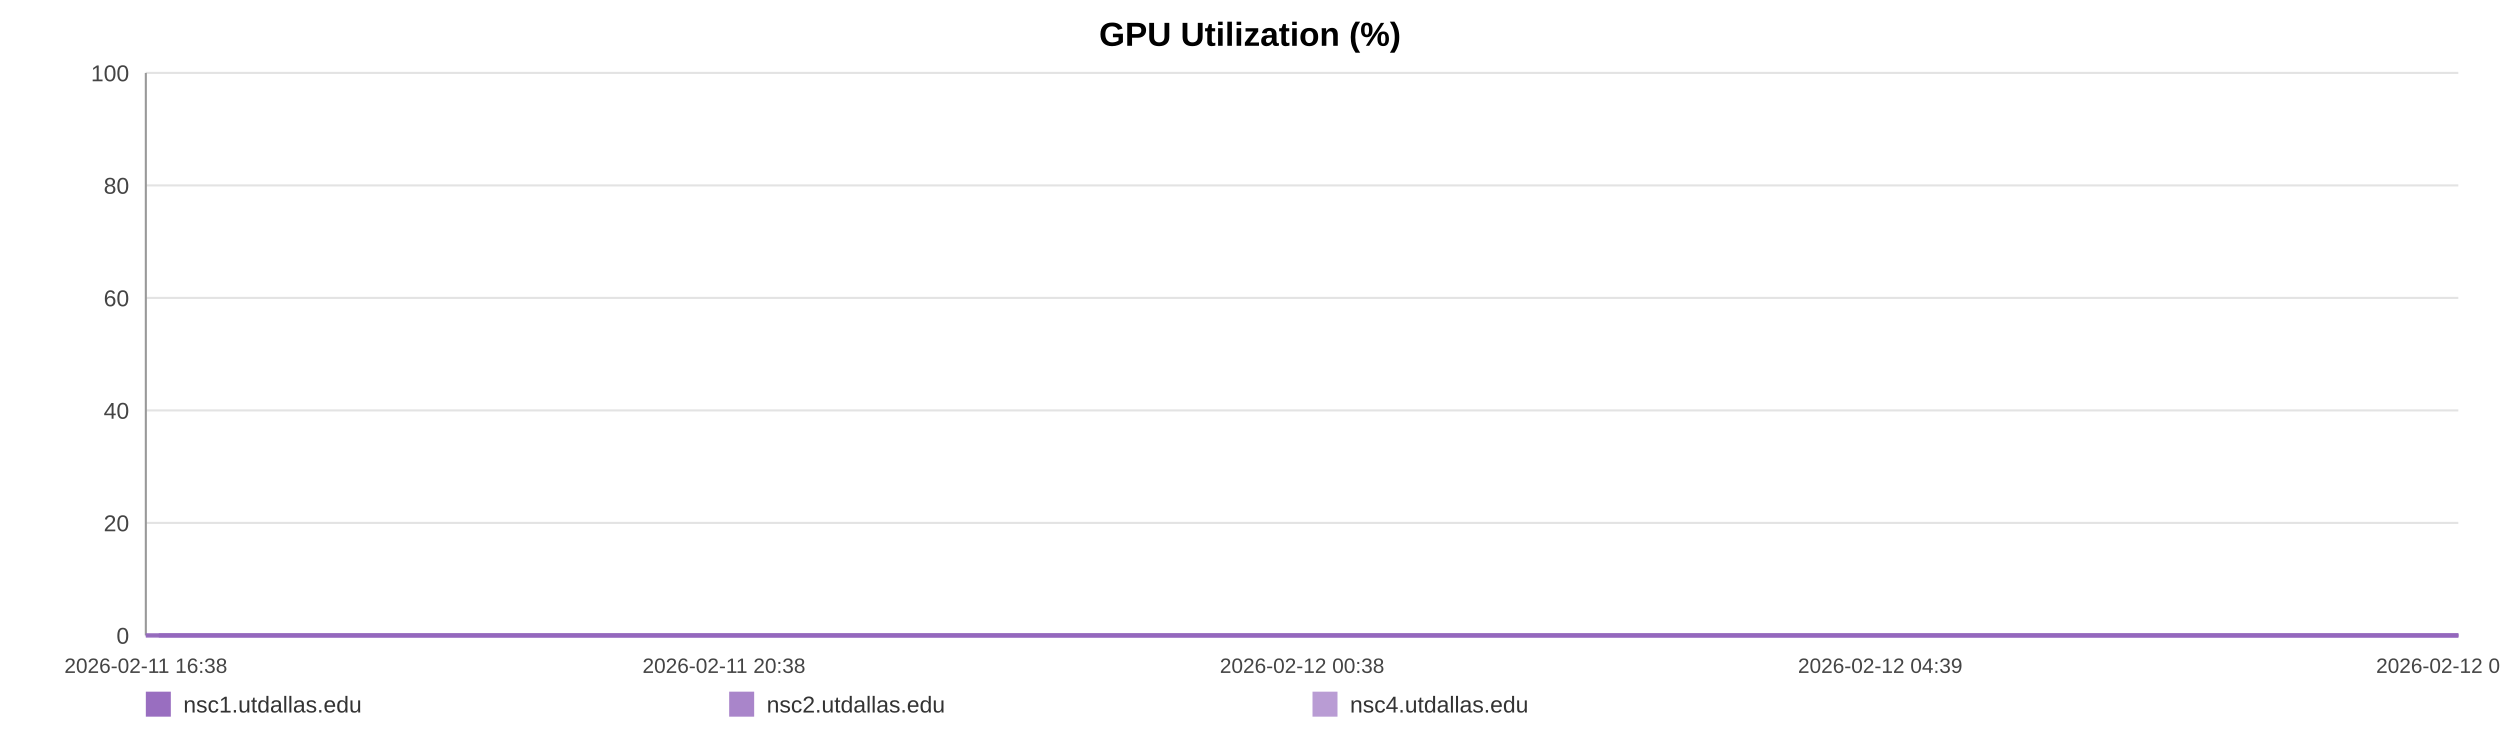
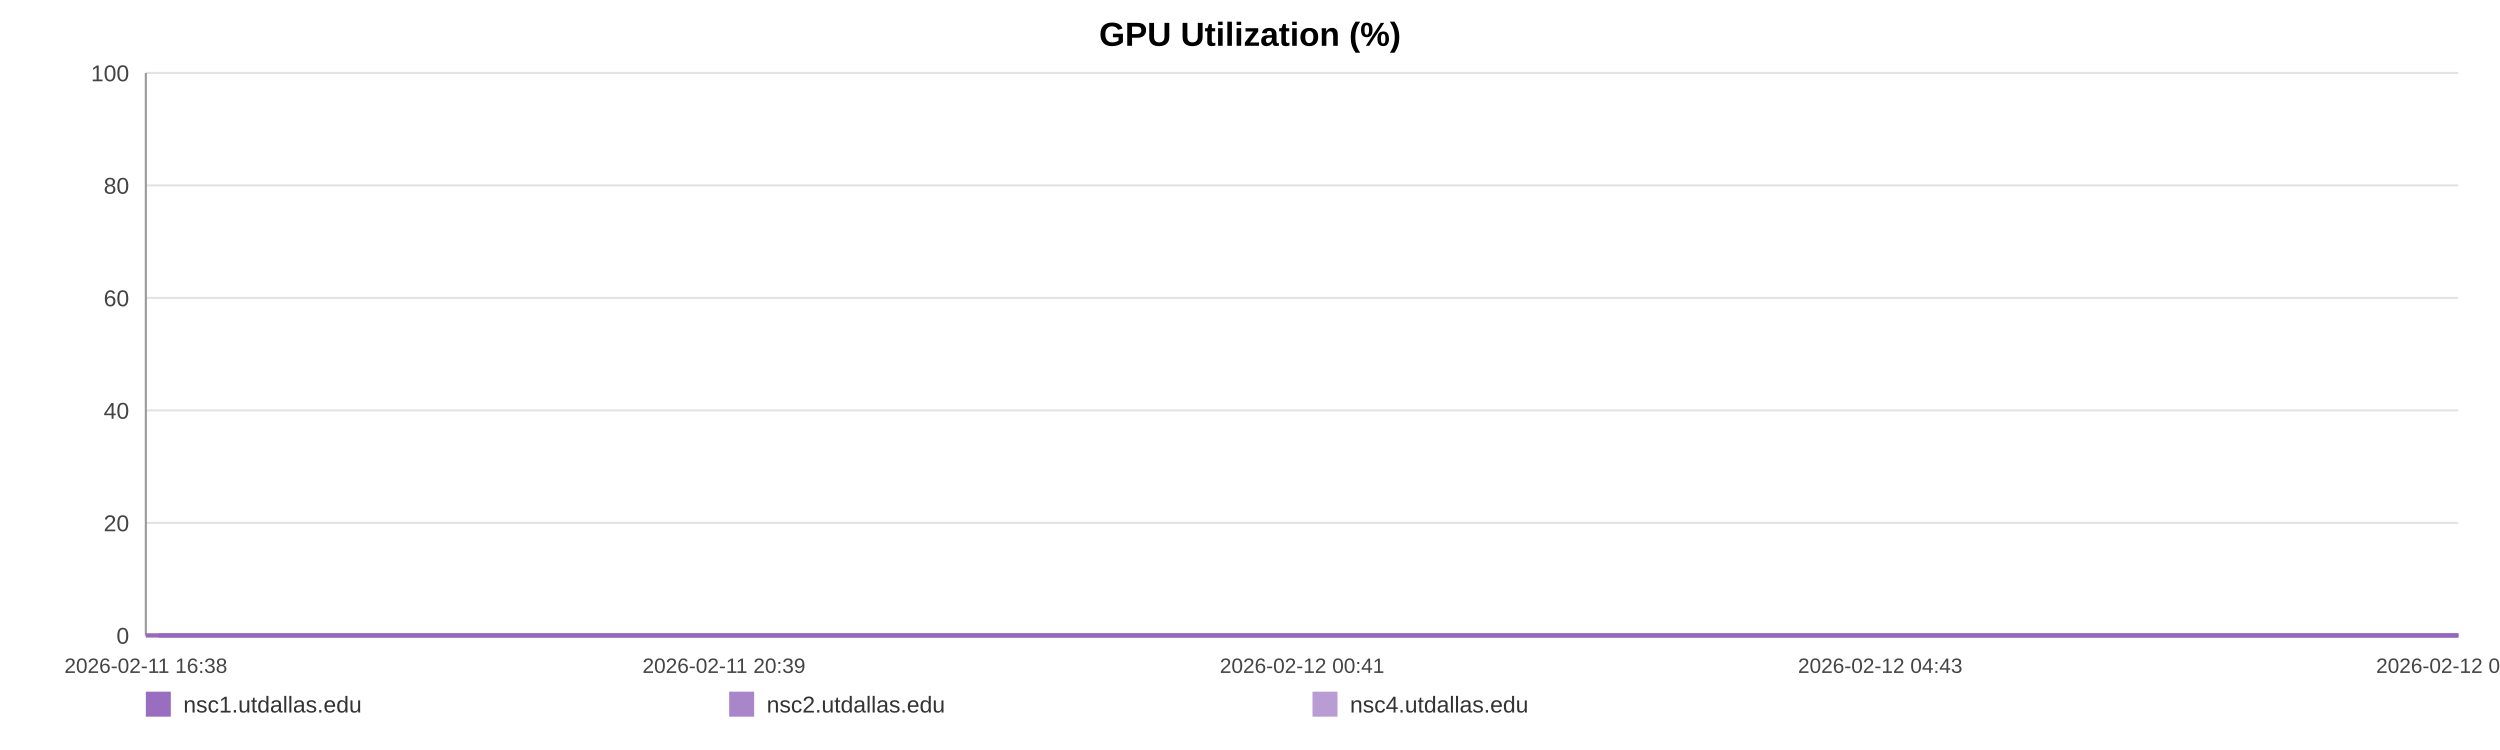
<svg xmlns="http://www.w3.org/2000/svg" width="1200" height="360" viewBox="0 0 1200 360" role="img" aria-label="GPU Utilization (%)">
  <rect width="100%" height="100%" fill="#ffffff" />
  <text x="600.0" y="22" text-anchor="middle" font-size="16" font-family="Arial, Helvetica, sans-serif" font-weight="bold">GPU Utilization (%)</text>
  <line x1="70" y1="35.00" x2="1180" y2="35.00" stroke="#e3e3e3" stroke-width="1" />
  <text x="62" y="39.00" text-anchor="end" font-size="11" fill="#444" font-family="Arial, Helvetica, sans-serif">100</text>
  <line x1="70" y1="89.00" x2="1180" y2="89.00" stroke="#e3e3e3" stroke-width="1" />
  <text x="62" y="93.00" text-anchor="end" font-size="11" fill="#444" font-family="Arial, Helvetica, sans-serif">80</text>
  <line x1="70" y1="143.00" x2="1180" y2="143.00" stroke="#e3e3e3" stroke-width="1" />
  <text x="62" y="147.00" text-anchor="end" font-size="11" fill="#444" font-family="Arial, Helvetica, sans-serif">60</text>
  <line x1="70" y1="197.00" x2="1180" y2="197.00" stroke="#e3e3e3" stroke-width="1" />
  <text x="62" y="201.00" text-anchor="end" font-size="11" fill="#444" font-family="Arial, Helvetica, sans-serif">40</text>
  <line x1="70" y1="251.00" x2="1180" y2="251.00" stroke="#e3e3e3" stroke-width="1" />
  <text x="62" y="255.00" text-anchor="end" font-size="11" fill="#444" font-family="Arial, Helvetica, sans-serif">20</text>
  <line x1="70" y1="305.00" x2="1180" y2="305.00" stroke="#e3e3e3" stroke-width="1" />
  <text x="62" y="309.00" text-anchor="end" font-size="11" fill="#444" font-family="Arial, Helvetica, sans-serif">0</text>
  <line x1="70" y1="35" x2="70" y2="305" stroke="#999" />
  <line x1="70" y1="305" x2="1180" y2="305" stroke="#999" />
  <text x="70.00" y="323" text-anchor="middle" font-size="10" fill="#444" font-family="Arial, Helvetica, sans-serif">2026-02-11 16:38</text>
-   <text x="347.50" y="323" text-anchor="middle" font-size="10" fill="#444" font-family="Arial, Helvetica, sans-serif">2026-02-11 20:38</text>
-   <text x="625.00" y="323" text-anchor="middle" font-size="10" fill="#444" font-family="Arial, Helvetica, sans-serif">2026-02-12 00:38</text>
-   <text x="902.50" y="323" text-anchor="middle" font-size="10" fill="#444" font-family="Arial, Helvetica, sans-serif">2026-02-12 04:39</text>
-   <text x="1180.00" y="323" text-anchor="middle" font-size="10" fill="#444" font-family="Arial, Helvetica, sans-serif">2026-02-12 08:39</text>
-   <polyline fill="none" stroke="#9467bd" stroke-opacity="0.95" stroke-width="2" points="76.21,305.00 82.44,305.00 88.64,305.00 94.87,305.00 101.14,305.00 107.29,305.00 113.52,305.00 120.26,305.00 126.43,305.00 132.60,305.00 138.78,305.00 145.09,305.00 151.26,305.00 157.43,305.00 168.61,305.00 178.24,305.00 184.51,305.00 190.88,305.00 197.07,305.00 203.27,305.00 209.34,305.00 215.61,305.00 221.81,305.00 228.06,305.00 234.31,305.00 240.64,305.00 246.87,305.00 253.10,305.00 259.62,305.00 265.89,305.00 272.08,305.00 278.45,305.00 284.66,305.00 290.87,305.00 297.28,305.00 303.43,305.00 309.64,305.00 315.97,305.00 322.11,305.00 328.32,305.00 334.46,305.00 340.65,305.00 346.88,305.00 353.05,305.00 359.40,305.00 365.67,305.00 371.81,305.00 378.00,305.00 384.27,305.00 390.48,305.00 397.58,305.00 403.79,305.00 409.98,305.00 416.14,305.00 422.31,305.00 428.47,305.00 434.64,305.00 440.87,305.00 447.06,305.00 453.39,305.00 459.59,305.00 465.72,305.00 471.97,305.00 478.26,305.00 484.45,305.00 490.69,305.00 496.82,305.00 502.98,305.00 509.15,305.00 515.30,305.00 521.50,305.00 527.71,305.00 533.86,305.00 540.08,305.00 546.31,305.00 552.44,305.00 558.69,305.00 564.85,305.00 571.02,305.00 577.39,305.00 583.58,305.00 589.77,305.00 596.03,305.00 602.20,305.00 608.43,305.00 614.62,305.00 620.76,305.00 626.91,305.00 633.16,305.00 639.42,305.00 645.61,305.00 651.88,305.00 657.99,305.00 664.23,305.00 670.40,305.00 676.59,305.00 682.75,305.00 688.96,305.00 695.11,305.00 701.37,305.00 707.58,305.00 713.79,305.00 720.00,305.00 726.29,305.00 732.54,305.00 738.73,305.00 744.91,305.00 751.10,305.00 757.28,305.00 763.55,305.00 769.76,305.00 775.95,305.00 782.14,305.00 788.38,305.00 794.61,305.00 800.86,305.00 807.17,305.00 813.34,305.00 819.55,305.00 825.76,305.00 831.96,305.00 838.15,305.00 844.40,305.00 851.13,305.00 857.31,305.00 863.60,305.00 869.79,305.00 875.94,305.00 882.10,305.00 888.20,305.00 894.39,305.00 900.60,305.00 906.79,305.00 912.97,305.00 919.16,305.00 925.35,305.00 931.51,305.00 937.84,305.00 944.01,305.00 950.20,305.00 956.38,305.00 962.59,305.00 968.76,305.00 974.99,305.00 981.23,305.00 987.44,305.00 993.65,305.00 999.84,305.00 1006.00,305.00 1012.17,305.00 1018.37,305.00 1024.56,305.00 1030.79,305.00 1037.06,305.00 1043.27,305.00 1049.46,305.00 1055.73,305.00 1061.95,305.00 1068.10,305.00 1074.33,305.00 1080.55,305.00 1086.85,305.00 1093.14,305.00 1099.32,305.00 1105.55,305.00 1111.70,305.00 1117.86,305.00 1124.05,305.00 1130.26,305.00 1136.44,305.00 1142.57,305.00 1148.75,305.00 1155.02,305.00 1161.23,305.00 1167.46,305.00 1173.65,305.00 1180.00,305.00" />
-   <polyline fill="none" stroke="#9467bd" stroke-opacity="0.80" stroke-width="2" points="70.00,305.00 76.21,305.00 82.44,305.00 88.64,305.00 94.87,305.00 101.14,305.00 107.29,305.00 113.52,305.00 120.26,305.00 126.43,305.00 132.60,305.00 138.78,305.00 145.09,305.00 151.26,305.00 157.43,305.00 168.61,305.00 178.24,305.00 184.51,305.00 190.88,305.00 197.07,305.00 203.27,305.00 209.34,305.00 215.61,305.00 221.81,305.00 228.06,305.00 234.31,305.00 240.64,305.00 246.87,305.00 253.10,305.00 259.62,305.00 265.89,305.00 272.08,305.00 278.45,305.00 284.66,305.00 290.87,305.00 297.28,305.00 303.43,305.00 309.64,305.00 315.97,305.00 322.11,305.00 328.32,305.00 334.46,305.00 340.65,305.00 346.88,305.00 353.05,305.00 359.40,305.00 365.67,305.00 371.81,305.00 378.00,305.00 384.27,305.00 390.48,305.00 397.58,305.00 403.79,305.00 409.98,305.00 416.14,305.00 422.31,305.00 428.47,305.00 434.64,305.00 440.87,305.00 447.06,305.00 453.39,305.00 459.59,305.00 465.72,305.00 471.97,305.00 478.26,305.00 484.45,305.00 490.69,305.00 496.82,305.00 502.98,305.00 509.15,305.00 515.30,305.00 521.50,305.00 527.71,305.00 533.86,305.00 540.08,305.00 546.31,305.00 552.44,305.00 558.69,305.00 564.85,305.00 571.02,305.00 577.39,305.00 583.58,305.00 589.77,305.00 596.03,305.00 602.20,305.00 608.43,305.00 614.62,305.00 620.76,305.00 626.91,305.00 633.16,305.00 639.42,305.00 645.61,305.00 651.88,305.00 657.99,305.00 664.23,305.00 670.40,305.00 676.59,305.00 682.75,305.00 688.96,305.00 695.11,305.00 701.37,305.00 707.58,305.00 713.79,305.00 720.00,305.00 726.29,305.00 732.54,305.00 738.73,305.00 744.91,305.00 751.10,305.00 757.28,305.00 763.55,305.00 769.76,305.00 775.95,305.00 782.14,305.00 788.38,305.00 794.61,305.00 800.86,305.00 807.17,305.00 813.34,305.00 819.55,305.00 825.76,305.00 831.96,305.00 838.15,305.00 844.40,305.00 851.13,305.00 857.31,305.00 863.60,305.00 869.79,305.00 875.94,305.00 882.10,305.00 888.20,305.00 894.39,305.00 900.60,305.00 906.79,305.00 912.97,305.00 919.16,305.00 925.35,305.00 931.51,305.00 937.84,305.00 944.01,305.00 950.20,305.00 956.38,305.00 962.59,305.00 968.76,305.00 974.99,305.00 981.23,305.00 987.44,305.00 993.65,305.00 999.84,305.00 1006.00,305.00 1012.17,305.00 1018.37,305.00 1024.56,305.00 1030.79,305.00 1037.06,305.00 1043.27,305.00 1049.46,305.00 1055.73,305.00 1061.95,305.00 1068.10,305.00 1074.33,305.00 1080.55,305.00 1086.85,305.00 1093.14,305.00 1099.32,305.00 1105.55,305.00 1111.70,305.00 1117.86,305.00 1124.05,305.00 1130.26,305.00 1136.44,305.00 1142.57,305.00 1148.75,305.00 1155.02,305.00 1161.23,305.00 1167.46,305.00 1173.65,305.00 1180.00,305.00" />
-   <polyline fill="none" stroke="#9467bd" stroke-opacity="0.65" stroke-width="2" points="70.00,305.00 76.21,305.00 82.44,305.00 88.64,305.00 94.87,305.00 101.14,305.00 107.29,305.00 113.52,305.00 120.26,305.00 126.43,305.00 132.60,305.00 138.78,305.00 145.09,305.00 151.26,305.00 157.43,305.00 168.61,305.00 178.24,305.00 184.51,305.00 190.88,305.00 197.07,305.00 203.27,305.00 209.34,305.00 215.61,305.00 221.81,305.00 228.06,305.00 234.31,305.00 240.64,305.00 246.87,305.00 253.10,305.00 259.62,305.00 265.89,305.00 272.08,305.00 278.45,305.00 284.66,305.00 290.87,305.00 297.28,305.00 303.43,305.00 309.64,305.00 315.97,305.00 322.11,305.00 328.32,305.00 334.46,305.00 340.65,305.00 346.88,305.00 353.05,305.00 359.40,305.00 365.67,305.00 371.81,305.00 378.00,305.00 384.27,305.00 390.48,305.00 397.58,305.00 403.79,305.00 409.98,305.00 416.14,305.00 422.31,305.00 428.47,305.00 434.64,305.00 440.87,305.00 447.06,305.00 453.39,305.00 459.59,305.00 465.72,305.00 471.97,305.00 478.26,305.00 484.45,305.00 490.69,305.00 496.82,305.00 502.98,305.00 509.15,305.00 515.30,305.00 521.50,305.00 527.71,305.00 533.86,305.00 540.08,305.00 546.31,305.00 552.44,305.00 558.69,305.00 564.85,305.00 571.02,305.00 577.39,305.00 583.58,305.00 589.77,305.00 596.03,305.00 602.20,305.00 608.43,305.00 614.62,305.00 620.76,305.00 626.91,305.00 633.16,305.00 639.42,305.00 645.61,305.00 651.88,305.00 657.99,305.00 664.23,305.00 670.40,305.00 676.59,305.00 682.75,305.00 688.96,305.00 695.11,305.00 701.37,305.00 707.58,305.00 713.79,305.00 720.00,305.00 726.29,305.00 732.54,305.00 738.73,305.00 744.91,305.00 751.10,305.00 757.28,305.00 763.55,305.00 769.76,305.00 775.95,305.00 782.14,305.00 788.38,305.00 794.61,305.00 800.86,305.00 807.17,305.00 813.34,305.00 819.55,305.00 825.76,305.00 831.96,305.00 838.15,305.00 844.40,305.00 851.13,305.00 857.31,305.00 863.60,305.00 869.79,305.00 875.94,305.00 882.10,305.00 888.20,305.00 894.39,305.00 900.60,305.00 906.79,305.00 912.97,305.00 919.16,305.00 925.35,305.00 931.51,305.00 937.84,305.00 944.01,305.00 950.20,305.00 956.38,305.00 962.59,305.00 968.76,305.00 974.99,305.00 981.23,305.00 987.44,305.00 993.65,305.00 999.84,305.00 1006.00,305.00 1012.17,305.00 1018.37,305.00 1024.56,305.00 1030.79,305.00 1037.06,305.00 1043.27,305.00 1049.46,305.00 1055.73,305.00 1061.95,305.00 1068.10,305.00 1074.33,305.00 1080.55,305.00 1086.85,305.00 1093.14,305.00 1099.32,305.00 1105.55,305.00 1111.70,305.00 1117.86,305.00 1124.05,305.00 1130.26,305.00 1136.44,305.00 1142.57,305.00 1148.75,305.00 1155.02,305.00 1161.23,305.00 1167.46,305.00 1173.65,305.00 1180.00,305.00" />
+   <text x="347.50" y="323" text-anchor="middle" font-size="10" fill="#444" font-family="Arial, Helvetica, sans-serif">2026-02-11 20:39</text>
+   <text x="625.00" y="323" text-anchor="middle" font-size="10" fill="#444" font-family="Arial, Helvetica, sans-serif">2026-02-12 00:41</text>
+   <text x="902.50" y="323" text-anchor="middle" font-size="10" fill="#444" font-family="Arial, Helvetica, sans-serif">2026-02-12 04:43</text>
+   <text x="1180.00" y="323" text-anchor="middle" font-size="10" fill="#444" font-family="Arial, Helvetica, sans-serif">2026-02-12 08:45</text>
+   <polyline fill="none" stroke="#9467bd" stroke-opacity="0.95" stroke-width="2" points="76.18,305.00 82.37,305.00 88.53,305.00 94.73,305.00 100.97,305.00 107.09,305.00 113.28,305.00 119.98,305.00 126.12,305.00 132.26,305.00 138.40,305.00 144.67,305.00 150.81,305.00 156.95,305.00 168.06,305.00 177.64,305.00 183.88,305.00 190.21,305.00 196.37,305.00 202.53,305.00 208.57,305.00 214.81,305.00 220.96,305.00 227.18,305.00 233.40,305.00 239.69,305.00 245.89,305.00 252.08,305.00 258.57,305.00 264.80,305.00 270.96,305.00 277.29,305.00 283.47,305.00 289.65,305.00 296.02,305.00 302.14,305.00 308.31,305.00 314.61,305.00 320.71,305.00 326.89,305.00 332.99,305.00 339.15,305.00 345.34,305.00 351.48,305.00 357.79,305.00 364.03,305.00 370.13,305.00 376.29,305.00 382.53,305.00 388.70,305.00 395.76,305.00 401.94,305.00 408.10,305.00 414.22,305.00 420.36,305.00 426.48,305.00 432.62,305.00 438.81,305.00 444.97,305.00 451.27,305.00 457.42,305.00 463.53,305.00 469.74,305.00 476.00,305.00 482.15,305.00 488.35,305.00 494.45,305.00 500.57,305.00 506.71,305.00 512.83,305.00 518.99,305.00 525.17,305.00 531.29,305.00 537.47,305.00 543.67,305.00 549.77,305.00 555.98,305.00 562.10,305.00 568.24,305.00 574.57,305.00 580.73,305.00 586.89,305.00 593.11,305.00 599.25,305.00 605.44,305.00 611.60,305.00 617.70,305.00 623.82,305.00 630.04,305.00 636.26,305.00 642.41,305.00 648.65,305.00 654.73,305.00 660.93,305.00 667.07,305.00 673.23,305.00 679.35,305.00 685.53,305.00 691.65,305.00 697.86,305.00 704.04,305.00 710.22,305.00 716.40,305.00 722.65,305.00 728.87,305.00 735.02,305.00 741.16,305.00 747.32,305.00 753.46,305.00 759.70,305.00 765.88,305.00 772.03,305.00 778.19,305.00 784.39,305.00 790.59,305.00 796.80,305.00 803.08,305.00 809.22,305.00 815.39,305.00 821.57,305.00 827.73,305.00 833.89,305.00 840.10,305.00 846.80,305.00 852.94,305.00 859.19,305.00 865.35,305.00 871.47,305.00 877.59,305.00 883.66,305.00 889.81,305.00 895.99,305.00 902.15,305.00 908.29,305.00 914.45,305.00 920.61,305.00 926.73,305.00 933.02,305.00 939.16,305.00 945.32,305.00 951.46,305.00 957.64,305.00 963.78,305.00 969.97,305.00 976.17,305.00 982.35,305.00 988.53,305.00 994.68,305.00 1000.80,305.00 1006.94,305.00 1013.10,305.00 1019.26,305.00 1025.46,305.00 1031.69,305.00 1037.87,305.00 1044.03,305.00 1050.27,305.00 1056.44,305.00 1062.56,305.00 1068.76,305.00 1074.94,305.00 1081.21,305.00 1087.47,305.00 1093.61,305.00 1099.80,305.00 1105.92,305.00 1112.04,305.00 1118.20,305.00 1124.38,305.00 1130.52,305.00 1136.62,305.00 1142.76,305.00 1149.00,305.00 1155.17,305.00 1161.37,305.00 1167.53,305.00 1173.84,305.00 1180.00,305.00" />
+   <polyline fill="none" stroke="#9467bd" stroke-opacity="0.80" stroke-width="2" points="70.00,305.00 76.18,305.00 82.37,305.00 88.53,305.00 94.73,305.00 100.97,305.00 107.09,305.00 113.28,305.00 119.98,305.00 126.12,305.00 132.26,305.00 138.40,305.00 144.67,305.00 150.81,305.00 156.95,305.00 168.06,305.00 177.64,305.00 183.88,305.00 190.21,305.00 196.37,305.00 202.53,305.00 208.57,305.00 214.81,305.00 220.96,305.00 227.18,305.00 233.40,305.00 239.69,305.00 245.89,305.00 252.08,305.00 258.57,305.00 264.80,305.00 270.96,305.00 277.29,305.00 283.47,305.00 289.65,305.00 296.02,305.00 302.14,305.00 308.31,305.00 314.61,305.00 320.71,305.00 326.89,305.00 332.99,305.00 339.15,305.00 345.34,305.00 351.48,305.00 357.79,305.00 364.03,305.00 370.13,305.00 376.29,305.00 382.53,305.00 388.70,305.00 395.76,305.00 401.94,305.00 408.10,305.00 414.22,305.00 420.36,305.00 426.48,305.00 432.62,305.00 438.81,305.00 444.97,305.00 451.27,305.00 457.42,305.00 463.53,305.00 469.74,305.00 476.00,305.00 482.15,305.00 488.35,305.00 494.45,305.00 500.57,305.00 506.71,305.00 512.83,305.00 518.99,305.00 525.17,305.00 531.29,305.00 537.47,305.00 543.67,305.00 549.77,305.00 555.98,305.00 562.10,305.00 568.24,305.00 574.57,305.00 580.73,305.00 586.89,305.00 593.11,305.00 599.25,305.00 605.44,305.00 611.60,305.00 617.70,305.00 623.82,305.00 630.04,305.00 636.26,305.00 642.41,305.00 648.65,305.00 654.73,305.00 660.93,305.00 667.07,305.00 673.23,305.00 679.35,305.00 685.53,305.00 691.65,305.00 697.86,305.00 704.04,305.00 710.22,305.00 716.40,305.00 722.65,305.00 728.87,305.00 735.02,305.00 741.16,305.00 747.32,305.00 753.46,305.00 759.70,305.00 765.88,305.00 772.03,305.00 778.19,305.00 784.39,305.00 790.59,305.00 796.80,305.00 803.08,305.00 809.22,305.00 815.39,305.00 821.57,305.00 827.73,305.00 833.89,305.00 840.10,305.00 846.80,305.00 852.94,305.00 859.19,305.00 865.35,305.00 871.47,305.00 877.59,305.00 883.66,305.00 889.81,305.00 895.99,305.00 902.15,305.00 908.29,305.00 914.45,305.00 920.61,305.00 926.73,305.00 933.02,305.00 939.16,305.00 945.32,305.00 951.46,305.00 957.64,305.00 963.78,305.00 969.97,305.00 976.17,305.00 982.35,305.00 988.53,305.00 994.68,305.00 1000.80,305.00 1006.94,305.00 1013.10,305.00 1019.26,305.00 1025.46,305.00 1031.69,305.00 1037.87,305.00 1044.03,305.00 1050.27,305.00 1056.44,305.00 1062.56,305.00 1068.76,305.00 1074.94,305.00 1081.21,305.00 1087.47,305.00 1093.61,305.00 1099.80,305.00 1105.92,305.00 1112.04,305.00 1118.20,305.00 1124.38,305.00 1130.52,305.00 1136.62,305.00 1142.76,305.00 1149.00,305.00 1155.17,305.00 1161.37,305.00 1167.53,305.00 1173.84,305.00 1180.00,305.00" />
+   <polyline fill="none" stroke="#9467bd" stroke-opacity="0.65" stroke-width="2" points="70.00,305.00 76.18,305.00 82.37,305.00 88.53,305.00 94.73,305.00 100.97,305.00 107.09,305.00 113.28,305.00 119.98,305.00 126.12,305.00 132.26,305.00 138.40,305.00 144.67,305.00 150.81,305.00 156.95,305.00 168.06,305.00 177.64,305.00 183.88,305.00 190.21,305.00 196.37,305.00 202.53,305.00 208.57,305.00 214.81,305.00 220.96,305.00 227.18,305.00 233.40,305.00 239.69,305.00 245.89,305.00 252.08,305.00 258.57,305.00 264.80,305.00 270.96,305.00 277.29,305.00 283.47,305.00 289.65,305.00 296.02,305.00 302.14,305.00 308.31,305.00 314.61,305.00 320.71,305.00 326.89,305.00 332.99,305.00 339.15,305.00 345.34,305.00 351.48,305.00 357.79,305.00 364.03,305.00 370.13,305.00 376.29,305.00 382.53,305.00 388.70,305.00 395.76,305.00 401.94,305.00 408.10,305.00 414.22,305.00 420.36,305.00 426.48,305.00 432.62,305.00 438.81,305.00 444.97,305.00 451.27,305.00 457.42,305.00 463.53,305.00 469.74,305.00 476.00,305.00 482.15,305.00 488.35,305.00 494.45,305.00 500.57,305.00 506.71,305.00 512.83,305.00 518.99,305.00 525.17,305.00 531.29,305.00 537.47,305.00 543.67,305.00 549.77,305.00 555.98,305.00 562.10,305.00 568.24,305.00 574.57,305.00 580.73,305.00 586.89,305.00 593.11,305.00 599.25,305.00 605.44,305.00 611.60,305.00 617.70,305.00 623.82,305.00 630.04,305.00 636.26,305.00 642.41,305.00 648.65,305.00 654.73,305.00 660.93,305.00 667.07,305.00 673.23,305.00 679.35,305.00 685.53,305.00 691.65,305.00 697.86,305.00 704.04,305.00 710.22,305.00 716.40,305.00 722.65,305.00 728.87,305.00 735.02,305.00 741.16,305.00 747.32,305.00 753.46,305.00 759.70,305.00 765.88,305.00 772.03,305.00 778.19,305.00 784.39,305.00 790.59,305.00 796.80,305.00 803.08,305.00 809.22,305.00 815.39,305.00 821.57,305.00 827.73,305.00 833.89,305.00 840.10,305.00 846.80,305.00 852.94,305.00 859.19,305.00 865.35,305.00 871.47,305.00 877.59,305.00 883.66,305.00 889.81,305.00 895.99,305.00 902.15,305.00 908.29,305.00 914.45,305.00 920.61,305.00 926.73,305.00 933.02,305.00 939.16,305.00 945.32,305.00 951.46,305.00 957.64,305.00 963.78,305.00 969.97,305.00 976.17,305.00 982.35,305.00 988.53,305.00 994.68,305.00 1000.80,305.00 1006.94,305.00 1013.10,305.00 1019.26,305.00 1025.46,305.00 1031.69,305.00 1037.87,305.00 1044.03,305.00 1050.27,305.00 1056.44,305.00 1062.56,305.00 1068.76,305.00 1074.94,305.00 1081.21,305.00 1087.47,305.00 1093.61,305.00 1099.80,305.00 1105.92,305.00 1112.04,305.00 1118.20,305.00 1124.38,305.00 1130.52,305.00 1136.62,305.00 1142.76,305.00 1149.00,305.00 1155.17,305.00 1161.37,305.00 1167.53,305.00 1173.84,305.00 1180.00,305.00" />
  <rect x="70" y="332" width="12" height="12" fill="#9467bd" fill-opacity="0.95" />
  <text x="88" y="342" font-size="11" fill="#333" font-family="Arial, Helvetica, sans-serif">nsc1.utdallas.edu</text>
  <rect x="350" y="332" width="12" height="12" fill="#9467bd" fill-opacity="0.80" />
  <text x="368" y="342" font-size="11" fill="#333" font-family="Arial, Helvetica, sans-serif">nsc2.utdallas.edu</text>
  <rect x="630" y="332" width="12" height="12" fill="#9467bd" fill-opacity="0.65" />
  <text x="648" y="342" font-size="11" fill="#333" font-family="Arial, Helvetica, sans-serif">nsc4.utdallas.edu</text>
</svg>
